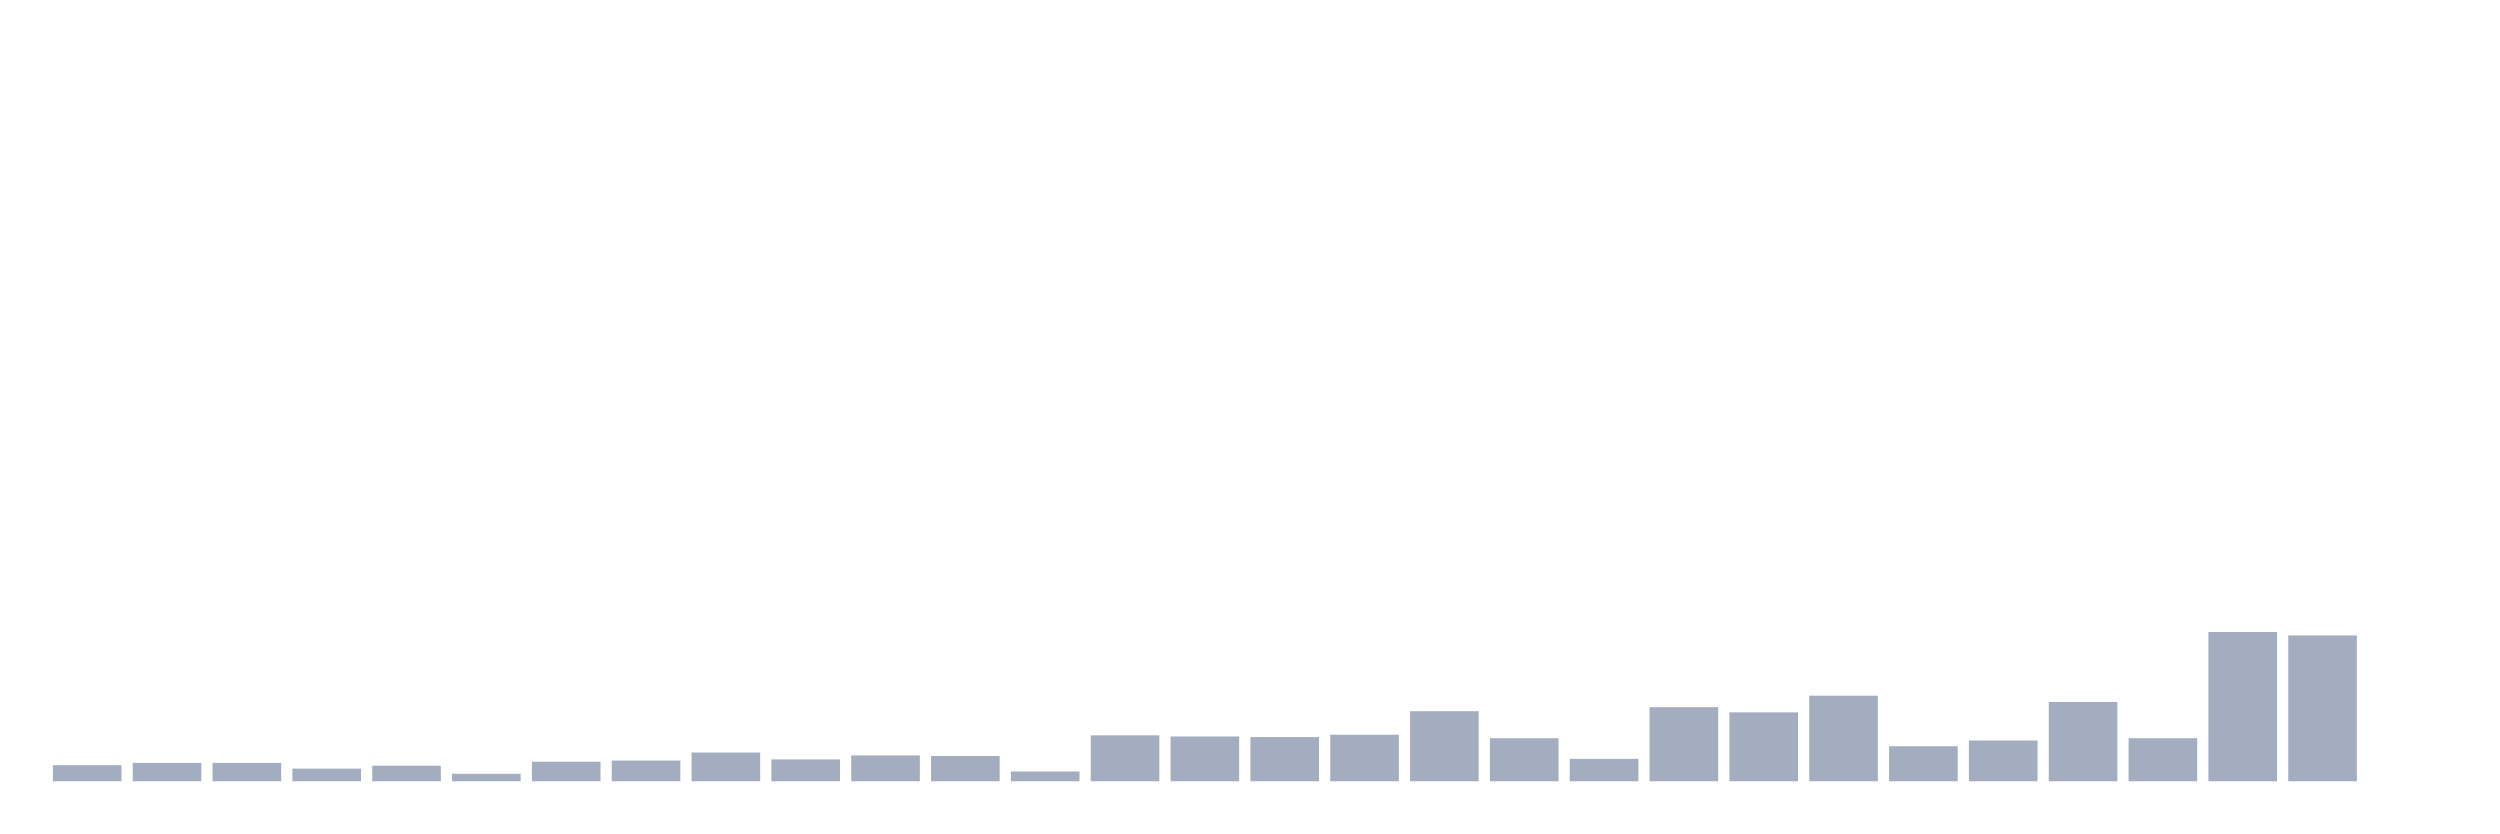
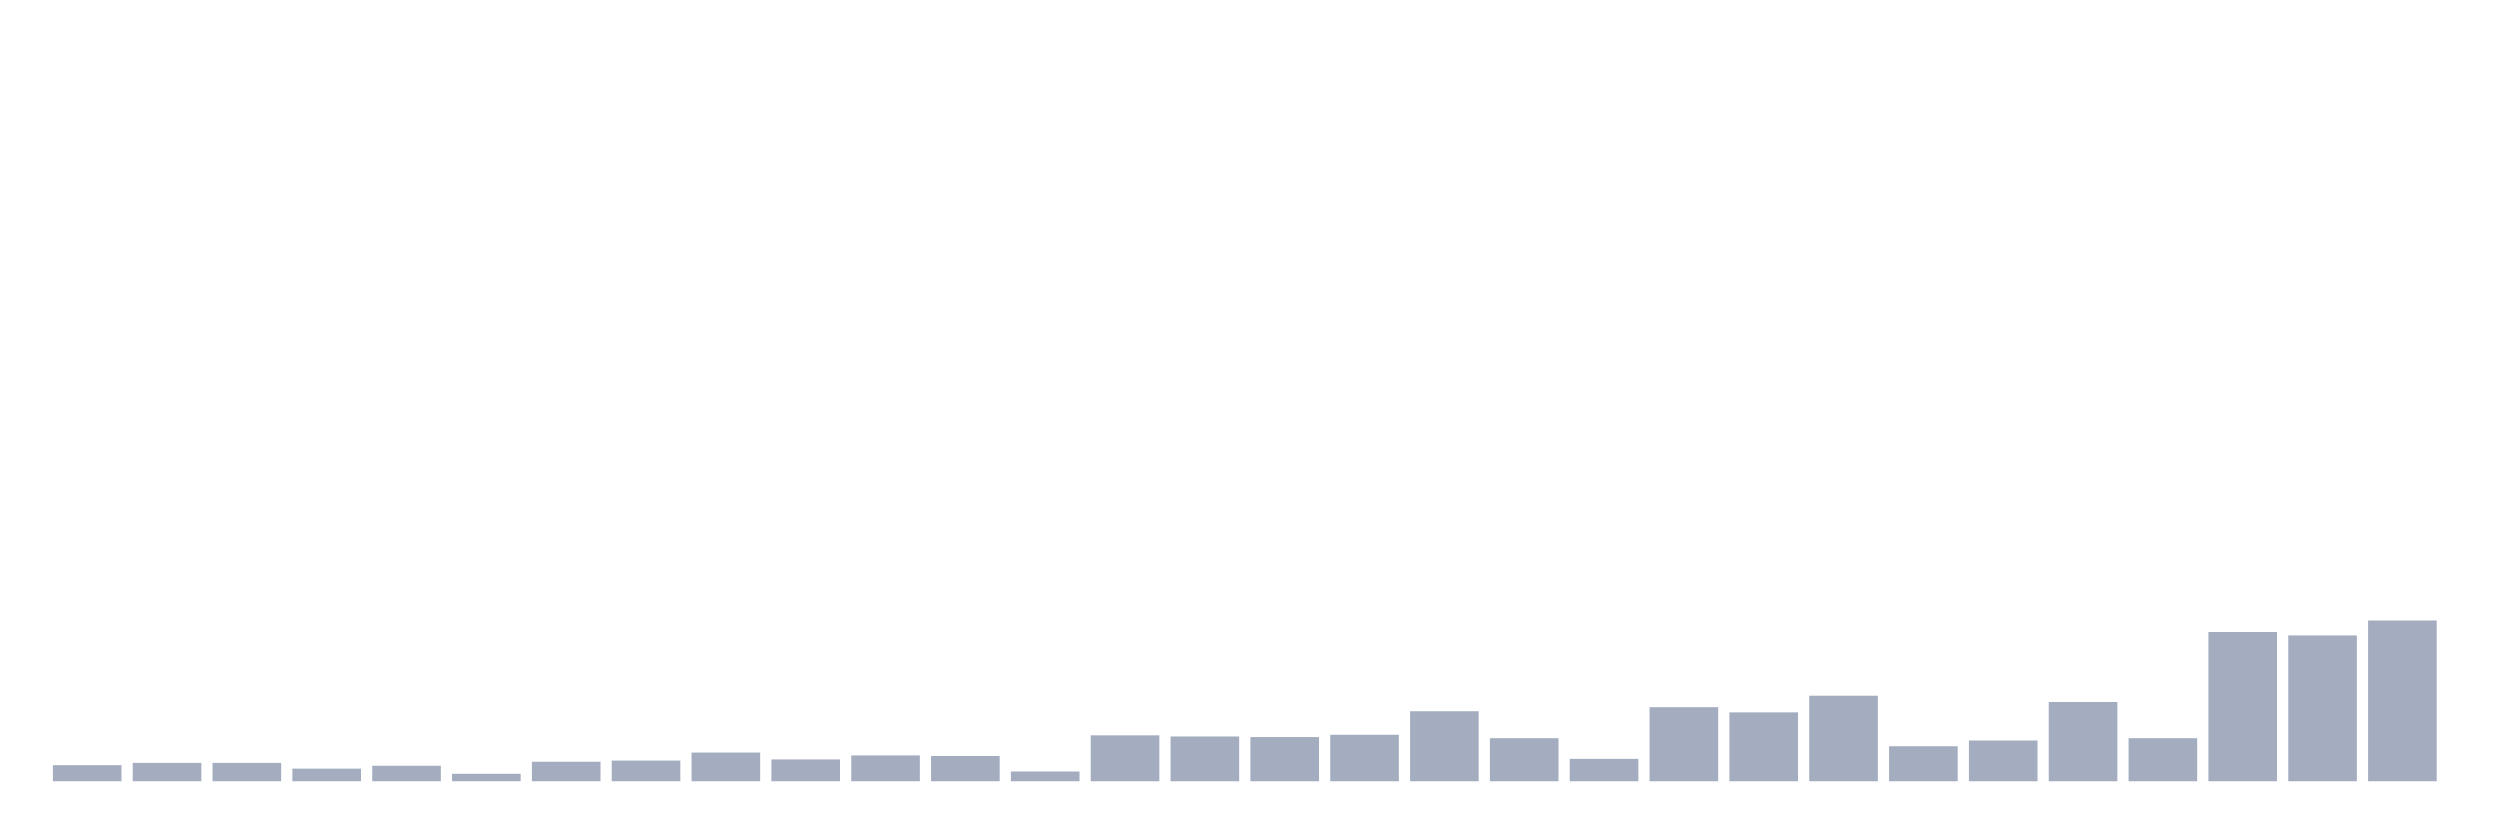
<svg xmlns="http://www.w3.org/2000/svg" viewBox="0 0 480 160">
  <g transform="translate(10,10)">
    <rect class="bar" x="0.153" width="13.175" y="136.913" height="3.087" fill="rgb(164,173,192)" />
    <rect class="bar" x="15.482" width="13.175" y="136.472" height="3.528" fill="rgb(164,173,192)" />
    <rect class="bar" x="30.81" width="13.175" y="136.472" height="3.528" fill="rgb(164,173,192)" />
    <rect class="bar" x="46.138" width="13.175" y="137.575" height="2.425" fill="rgb(164,173,192)" />
    <rect class="bar" x="61.466" width="13.175" y="137.024" height="2.976" fill="rgb(164,173,192)" />
    <rect class="bar" x="76.794" width="13.175" y="138.567" height="1.433" fill="rgb(164,173,192)" />
    <rect class="bar" x="92.123" width="13.175" y="136.252" height="3.748" fill="rgb(164,173,192)" />
    <rect class="bar" x="107.451" width="13.175" y="136.031" height="3.969" fill="rgb(164,173,192)" />
    <rect class="bar" x="122.779" width="13.175" y="134.488" height="5.512" fill="rgb(164,173,192)" />
    <rect class="bar" x="138.107" width="13.175" y="135.811" height="4.189" fill="rgb(164,173,192)" />
    <rect class="bar" x="153.436" width="13.175" y="135.039" height="4.961" fill="rgb(164,173,192)" />
    <rect class="bar" x="168.764" width="13.175" y="135.15" height="4.85" fill="rgb(164,173,192)" />
    <rect class="bar" x="184.092" width="13.175" y="138.126" height="1.874" fill="rgb(164,173,192)" />
    <rect class="bar" x="199.42" width="13.175" y="131.181" height="8.819" fill="rgb(164,173,192)" />
    <rect class="bar" x="214.748" width="13.175" y="131.402" height="8.598" fill="rgb(164,173,192)" />
    <rect class="bar" x="230.077" width="13.175" y="131.512" height="8.488" fill="rgb(164,173,192)" />
    <rect class="bar" x="245.405" width="13.175" y="131.071" height="8.929" fill="rgb(164,173,192)" />
    <rect class="bar" x="260.733" width="13.175" y="126.551" height="13.449" fill="rgb(164,173,192)" />
    <rect class="bar" x="276.061" width="13.175" y="131.732" height="8.268" fill="rgb(164,173,192)" />
    <rect class="bar" x="291.39" width="13.175" y="135.701" height="4.299" fill="rgb(164,173,192)" />
    <rect class="bar" x="306.718" width="13.175" y="125.78" height="14.22" fill="rgb(164,173,192)" />
    <rect class="bar" x="322.046" width="13.175" y="126.772" height="13.228" fill="rgb(164,173,192)" />
    <rect class="bar" x="337.374" width="13.175" y="123.575" height="16.425" fill="rgb(164,173,192)" />
    <rect class="bar" x="352.702" width="13.175" y="133.276" height="6.724" fill="rgb(164,173,192)" />
    <rect class="bar" x="368.031" width="13.175" y="132.173" height="7.827" fill="rgb(164,173,192)" />
    <rect class="bar" x="383.359" width="13.175" y="124.787" height="15.213" fill="rgb(164,173,192)" />
    <rect class="bar" x="398.687" width="13.175" y="131.732" height="8.268" fill="rgb(164,173,192)" />
    <rect class="bar" x="414.015" width="13.175" y="111.339" height="28.661" fill="rgb(164,173,192)" />
    <rect class="bar" x="429.344" width="13.175" y="112" height="28" fill="rgb(164,173,192)" />
-     <rect class="bar" x="444.672" width="13.175" y="140" height="0" fill="rgb(164,173,192)" />
+     <rect class="bar" x="444.672" width="13.175" y="109.134" height="30.866" fill="rgb(164,173,192)" />
  </g>
</svg>
